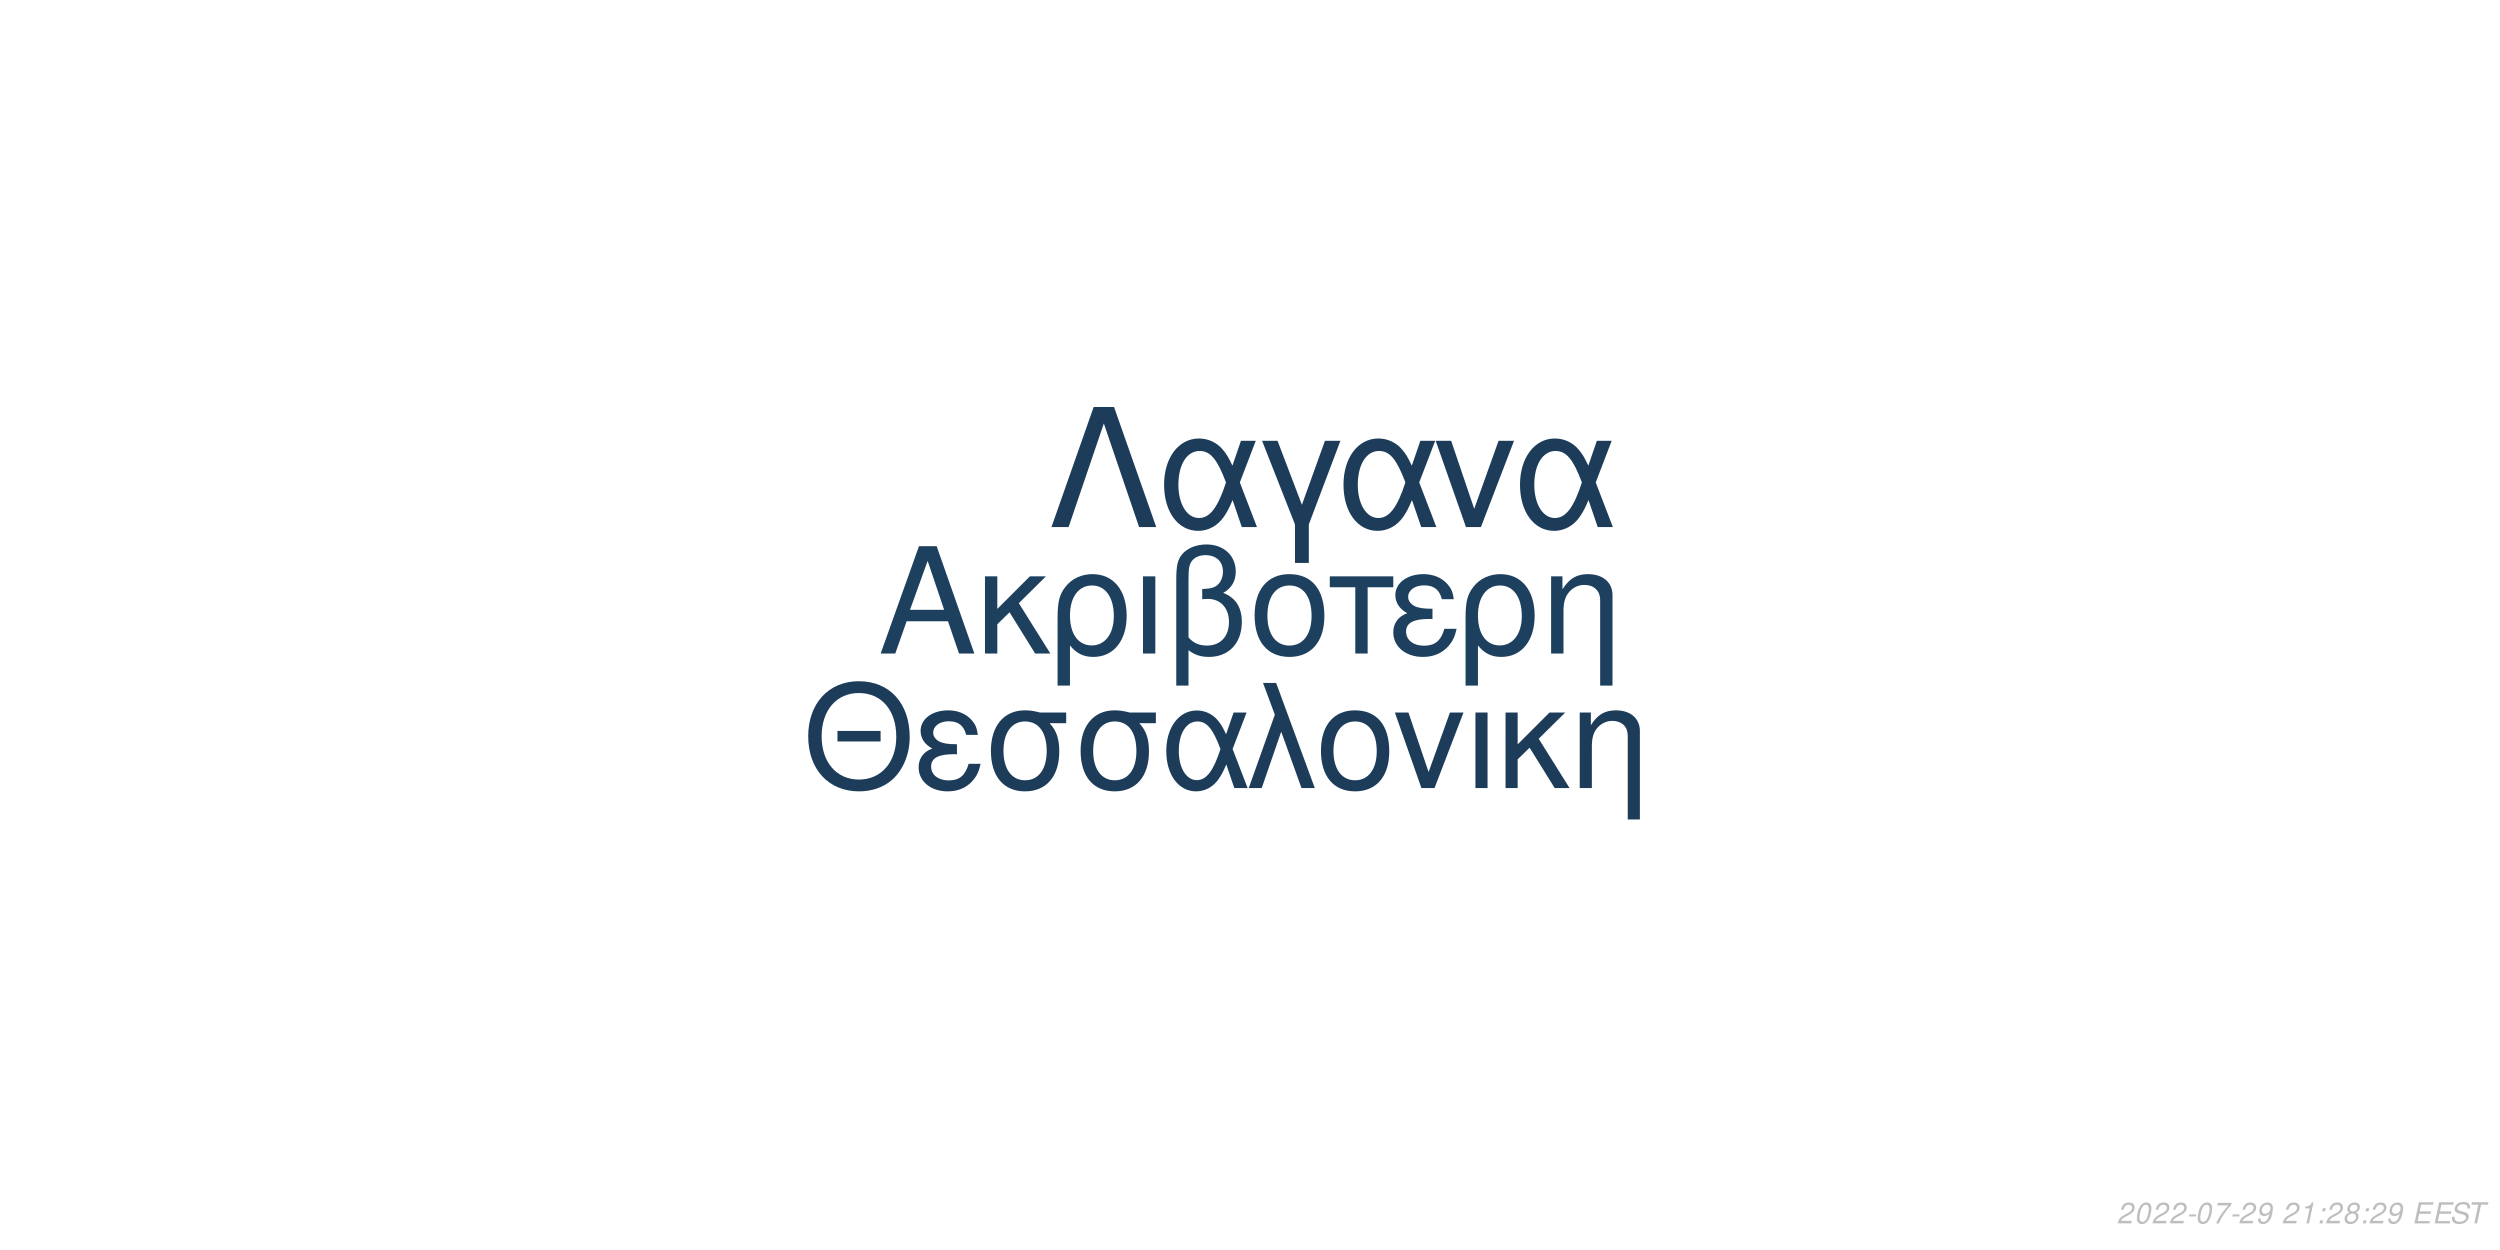
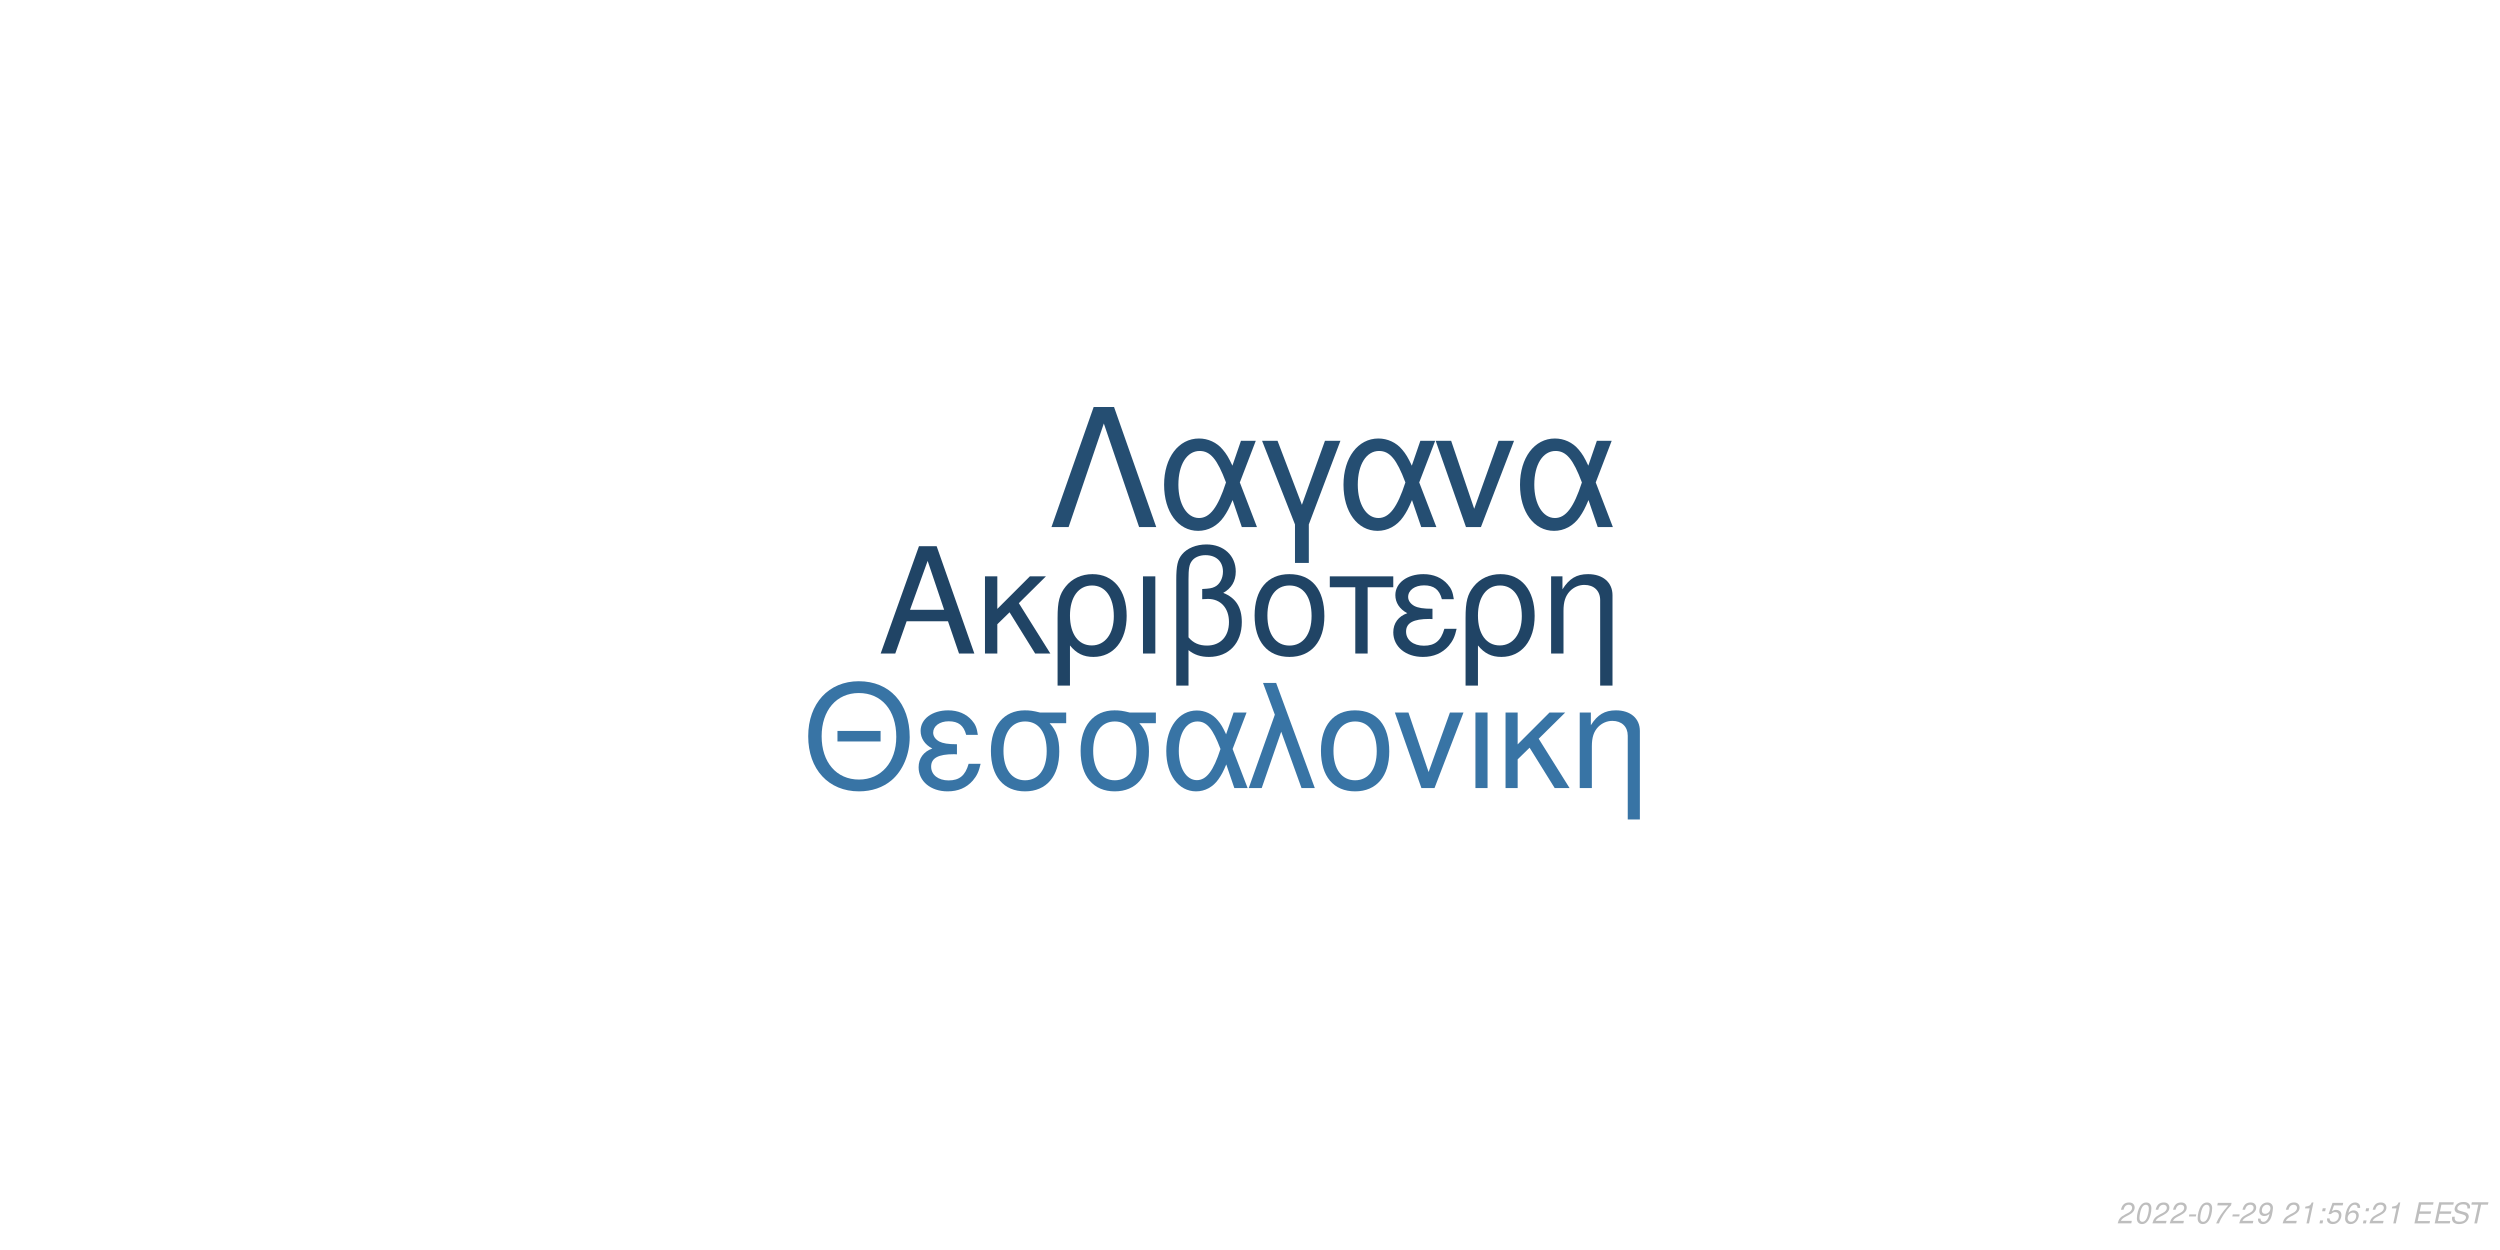
<svg xmlns="http://www.w3.org/2000/svg" xmlns:xlink="http://www.w3.org/1999/xlink" width="864pt" height="432pt" viewBox="0 0 864 432" version="1.1">
  <defs>
    <g>
      <symbol overflow="visible" id="glyph0-0">
        <path style="stroke:none;" d="" />
      </symbol>
      <symbol overflow="visible" id="glyph0-1">
        <path style="stroke:none;" d="M 24.125 -11.141 L 27.938 0 L 33.234 0 L 20.203 -37.094 L 14.094 -37.094 L 0.859 0 L 5.906 0 L 9.828 -11.141 Z M 22.797 -15.109 L 11 -15.109 L 17.094 -32.016 Z M 22.797 -15.109 " />
      </symbol>
      <symbol overflow="visible" id="glyph0-2">
        <path style="stroke:none;" d="M 7.172 -15.422 L 7.172 -26.672 L 2.906 -26.672 L 2.906 0 L 7.172 0 L 7.172 -10.125 L 11.406 -14.25 L 20.25 0 L 25.5 0 L 14.609 -17.406 L 23.969 -26.672 L 18.422 -26.672 Z M 7.172 -15.422 " />
      </symbol>
      <symbol overflow="visible" id="glyph0-3">
        <path style="stroke:none;" d="M 3 11.094 L 7.281 11.094 L 7.281 -2.797 C 9.516 -0.047 11.953 1.172 15.375 1.172 C 22.344 1.172 26.875 -4.422 26.875 -13.031 C 26.875 -21.891 22.297 -27.438 15.062 -27.438 C 11.297 -27.438 7.984 -25.906 5.797 -23.156 C 3.672 -20.516 3 -17.969 3 -12.359 Z M 14.906 -23.516 C 19.547 -23.516 22.438 -19.438 22.438 -12.922 C 22.438 -6.812 19.391 -2.797 14.812 -2.797 C 10.172 -2.797 7.281 -6.766 7.281 -13.125 C 7.281 -19.484 10.234 -23.516 14.906 -23.516 Z M 14.906 -23.516 " />
      </symbol>
      <symbol overflow="visible" id="glyph0-4">
        <path style="stroke:none;" d="M 3.516 0 L 7.781 0 L 7.781 -26.672 L 3.516 -26.672 Z M 3.516 0 " />
      </symbol>
      <symbol overflow="visible" id="glyph0-5">
        <path style="stroke:none;" d="M 4.016 11.094 L 8.25 11.094 L 8.25 -1.172 C 10.172 0.406 12.422 1.172 15.312 1.172 C 22.188 1.172 26.672 -3.609 26.672 -10.891 C 26.672 -15.984 24.578 -19.234 20.25 -20.969 C 23.109 -22.547 24.578 -25.031 24.578 -28.344 C 24.578 -33.844 20.406 -37.703 14.453 -37.703 C 10.938 -37.703 7.734 -36.391 6 -34.25 C 4.484 -32.422 4.016 -30.328 4.016 -25.391 Z M 8.25 -25.656 C 8.25 -29.359 8.5 -30.844 9.469 -32.062 C 10.375 -33.281 12.156 -34 14.094 -34 C 17.812 -34 20.156 -31.812 20.156 -28.297 C 20.156 -25.953 18.984 -23.812 17.297 -23.047 C 16.281 -22.547 15.469 -22.438 12.984 -22.297 L 12.984 -18.781 C 13.734 -18.828 14.344 -18.875 14.969 -18.875 C 19.344 -18.875 22.234 -15.719 22.234 -10.891 C 22.234 -5.906 19.281 -2.75 14.656 -2.75 C 11.953 -2.75 9.922 -3.609 8.25 -5.594 Z M 8.25 -25.656 " />
      </symbol>
      <symbol overflow="visible" id="glyph0-6">
        <path style="stroke:none;" d="M 14.094 -27.438 C 6.562 -27.438 2.094 -22.094 2.094 -13.125 C 2.094 -4.125 6.562 1.172 14.141 1.172 C 21.672 1.172 26.203 -4.172 26.203 -12.922 C 26.203 -22.188 21.828 -27.438 14.094 -27.438 Z M 14.141 -23.516 C 18.938 -23.516 21.781 -19.594 21.781 -12.984 C 21.781 -6.672 18.828 -2.75 14.141 -2.75 C 9.422 -2.75 6.516 -6.672 6.516 -13.125 C 6.516 -19.594 9.422 -23.516 14.141 -23.516 Z M 14.141 -23.516 " />
      </symbol>
      <symbol overflow="visible" id="glyph0-7">
        <path style="stroke:none;" d="M 7.891 0 L 12.156 0 L 12.156 -22.906 L 21.016 -22.906 L 21.016 -26.672 L -0.922 -26.672 L -0.922 -22.906 L 7.891 -22.906 Z M 7.891 0 " />
      </symbol>
      <symbol overflow="visible" id="glyph0-8">
        <path style="stroke:none;" d="M 14.562 -15.469 C 11.344 -15.469 9.562 -15.781 8.297 -16.438 C 6.922 -17.203 6.156 -18.328 6.156 -19.547 C 6.156 -21.891 8.453 -23.562 11.656 -23.562 C 15.062 -23.562 16.953 -22.094 17.812 -18.781 L 21.938 -18.781 C 21.578 -21.266 21.062 -22.5 19.797 -23.922 C 17.812 -26.203 14.906 -27.438 11.453 -27.438 C 5.797 -27.438 1.734 -24.375 1.734 -20.203 C 1.734 -17.609 3.156 -15.375 5.859 -13.938 C 2.797 -12.875 1.016 -10.484 1.016 -7.328 C 1.016 -2.391 5.297 1.172 11.25 1.172 C 14.969 1.172 17.906 -0.109 20.156 -2.641 C 21.578 -4.328 22.297 -5.797 22.906 -8.547 L 18.672 -8.547 C 17.5 -4.422 15.422 -2.703 11.609 -2.703 C 7.938 -2.703 5.438 -4.688 5.438 -7.578 C 5.438 -10.578 7.938 -11.953 13.484 -11.953 C 13.641 -11.953 14.094 -11.953 14.562 -11.906 Z M 14.562 -15.469 " />
      </symbol>
      <symbol overflow="visible" id="glyph0-9">
        <path style="stroke:none;" d="M 3.562 -26.672 L 3.562 0 L 7.844 0 L 7.844 -14.703 C 7.844 -17.906 8.5 -19.891 10.031 -21.531 C 11.406 -22.953 13.188 -23.719 15.062 -23.719 C 18.375 -23.719 20.516 -21.672 20.516 -18.469 L 20.516 11.094 L 24.781 11.094 L 24.781 -20.156 C 24.781 -24.578 21.469 -27.438 16.328 -27.438 C 12.359 -27.438 9.828 -25.906 7.484 -22.188 L 7.484 -26.672 Z M 3.562 -26.672 " />
      </symbol>
      <symbol overflow="visible" id="glyph1-0">
        <path style="stroke:none;" d="" />
      </symbol>
      <symbol overflow="visible" id="glyph1-1">
        <path style="stroke:none;" d="M 26.859 -19.734 L 11.953 -19.734 L 11.953 -16.094 L 26.859 -16.094 Z M 19.328 -36.922 C 8.922 -36.922 1.844 -29.25 1.844 -17.891 C 1.844 -6.484 8.875 1.141 19.391 1.141 C 23.812 1.141 27.703 -0.203 30.641 -2.688 C 34.578 -6.031 36.922 -11.656 36.922 -17.594 C 36.922 -29.297 30 -36.922 19.328 -36.922 Z M 19.328 -32.844 C 27.203 -32.844 32.281 -26.906 32.281 -17.688 C 32.281 -8.922 27.062 -2.938 19.391 -2.938 C 11.609 -2.938 6.484 -8.922 6.484 -17.891 C 6.484 -26.859 11.609 -32.844 19.328 -32.844 Z M 19.328 -32.844 " />
      </symbol>
      <symbol overflow="visible" id="glyph1-2">
        <path style="stroke:none;" d="M 14.25 -15.141 C 11.109 -15.141 9.375 -15.453 8.125 -16.094 C 6.781 -16.844 6.031 -17.938 6.031 -19.141 C 6.031 -21.422 8.266 -23.078 11.406 -23.078 C 14.75 -23.078 16.594 -21.625 17.438 -18.391 L 21.469 -18.391 C 21.125 -20.828 20.625 -22.031 19.391 -23.422 C 17.438 -25.656 14.594 -26.859 11.219 -26.859 C 5.688 -26.859 1.688 -23.875 1.688 -19.781 C 1.688 -17.234 3.094 -15.047 5.734 -13.656 C 2.734 -12.609 1 -10.266 1 -7.172 C 1 -2.344 5.188 1.141 11.016 1.141 C 14.656 1.141 17.547 -0.094 19.734 -2.594 C 21.125 -4.234 21.828 -5.688 22.422 -8.375 L 18.281 -8.375 C 17.141 -4.328 15.094 -2.641 11.359 -2.641 C 7.766 -2.641 5.328 -4.578 5.328 -7.422 C 5.328 -10.359 7.766 -11.703 13.203 -11.703 C 13.359 -11.703 13.797 -11.703 14.25 -11.656 Z M 14.25 -15.141 " />
      </symbol>
      <symbol overflow="visible" id="glyph1-3">
        <path style="stroke:none;" d="M 29 -26.109 L 19.938 -26.109 C 17.594 -26.703 16.438 -26.859 14.703 -26.859 C 7.469 -26.859 2.984 -21.469 2.984 -12.859 C 2.984 -4.031 7.375 1.141 14.797 1.141 C 22.172 1.141 26.609 -4.078 26.609 -12.656 C 26.609 -17.047 25.656 -19.828 23.266 -22.422 L 29 -22.422 Z M 14.797 -23.016 C 19.531 -23.016 22.266 -19.234 22.266 -12.75 C 22.266 -6.531 19.438 -2.688 14.797 -2.688 C 10.172 -2.688 7.328 -6.531 7.328 -12.859 C 7.328 -19.188 10.172 -23.016 14.797 -23.016 Z M 14.797 -23.016 " />
      </symbol>
      <symbol overflow="visible" id="glyph1-4">
        <path style="stroke:none;" d="M 29.344 -26.109 L 24.859 -26.109 L 22.266 -18.578 C 21.125 -21.031 20.484 -22.125 19.328 -23.469 C 17.547 -25.609 14.906 -26.812 12.156 -26.812 C 5.984 -26.812 1.594 -20.984 1.594 -12.812 C 1.594 -4.578 5.828 1.141 11.906 1.141 C 14.953 1.141 17.734 -0.344 19.625 -3.047 C 20.672 -4.531 21.281 -5.688 22.328 -8.172 L 25.109 0 L 29.703 0 L 24.516 -13.5 Z M 20.328 -13.5 C 17.891 -5.922 15.453 -2.734 12.156 -2.734 C 8.516 -2.734 5.922 -6.922 5.922 -12.812 C 5.922 -18.938 8.516 -23.016 12.359 -23.016 C 15.594 -23.016 17.688 -20.531 20.328 -13.5 Z M 20.328 -13.5 " />
      </symbol>
      <symbol overflow="visible" id="glyph1-5">
        <path style="stroke:none;" d="M 1.094 0 L 5.578 0 L 12.312 -19.484 L 19.328 0 L 23.922 0 L 10.562 -36.328 L 6.031 -36.328 L 10.109 -25.359 Z M 1.094 0 " />
      </symbol>
      <symbol overflow="visible" id="glyph1-6">
        <path style="stroke:none;" d="M 13.797 -26.859 C 6.422 -26.859 2.047 -21.625 2.047 -12.859 C 2.047 -4.031 6.422 1.141 13.859 1.141 C 21.234 1.141 25.656 -4.078 25.656 -12.656 C 25.656 -21.719 21.375 -26.859 13.797 -26.859 Z M 13.859 -23.016 C 18.531 -23.016 21.328 -19.188 21.328 -12.703 C 21.328 -6.531 18.438 -2.688 13.859 -2.688 C 9.219 -2.688 6.375 -6.531 6.375 -12.859 C 6.375 -19.188 9.219 -23.016 13.859 -23.016 Z M 13.859 -23.016 " />
      </symbol>
      <symbol overflow="visible" id="glyph1-7">
        <path style="stroke:none;" d="M 14.297 0 L 24.312 -26.109 L 19.625 -26.109 L 12.25 -5.531 L 5.281 -26.109 L 0.594 -26.109 L 9.766 0 Z M 14.297 0 " />
      </symbol>
      <symbol overflow="visible" id="glyph1-8">
        <path style="stroke:none;" d="M 3.438 0 L 7.625 0 L 7.625 -26.109 L 3.438 -26.109 Z M 3.438 0 " />
      </symbol>
      <symbol overflow="visible" id="glyph1-9">
        <path style="stroke:none;" d="M 7.031 -15.094 L 7.031 -26.109 L 2.844 -26.109 L 2.844 0 L 7.031 0 L 7.031 -9.922 L 11.156 -13.953 L 19.828 0 L 24.969 0 L 14.297 -17.047 L 23.469 -26.109 L 18.031 -26.109 Z M 7.031 -15.094 " />
      </symbol>
      <symbol overflow="visible" id="glyph1-10">
        <path style="stroke:none;" d="M 3.484 -26.109 L 3.484 0 L 7.672 0 L 7.672 -14.406 C 7.672 -17.547 8.328 -19.484 9.812 -21.078 C 11.156 -22.469 12.906 -23.219 14.75 -23.219 C 17.984 -23.219 20.078 -21.234 20.078 -18.094 L 20.078 10.859 L 24.266 10.859 L 24.266 -19.734 C 24.266 -24.062 21.031 -26.859 16 -26.859 C 12.109 -26.859 9.609 -25.359 7.328 -21.719 L 7.328 -26.109 Z M 3.484 -26.109 " />
      </symbol>
      <symbol overflow="visible" id="glyph2-0">
        <path style="stroke:none;" d="" />
      </symbol>
      <symbol overflow="visible" id="glyph2-1">
        <path style="stroke:none;" d="M 22.531 -41.484 L 15.484 -41.484 L 0.906 0 L 6.828 0 L 19 -35.797 L 31.188 0 L 37.109 0 Z M 22.531 -41.484 " />
      </symbol>
      <symbol overflow="visible" id="glyph2-2">
        <path style="stroke:none;" d="M 33.516 -29.812 L 28.391 -29.812 L 25.438 -21.219 C 24.125 -24.016 23.391 -25.266 22.078 -26.797 C 20.031 -29.25 17.016 -30.609 13.891 -30.609 C 6.828 -30.609 1.828 -23.953 1.828 -14.625 C 1.828 -5.234 6.656 1.312 13.594 1.312 C 17.078 1.312 20.266 -0.391 22.422 -3.469 C 23.609 -5.172 24.297 -6.484 25.5 -9.328 L 28.688 0 L 33.922 0 L 28 -15.422 Z M 23.219 -15.422 C 20.422 -6.766 17.641 -3.125 13.891 -3.125 C 9.734 -3.125 6.766 -7.906 6.766 -14.625 C 6.766 -21.625 9.734 -26.297 14.109 -26.297 C 17.812 -26.297 20.203 -23.453 23.219 -15.422 Z M 23.219 -15.422 " />
      </symbol>
      <symbol overflow="visible" id="glyph2-3">
        <path style="stroke:none;" d="M 12.062 12.406 L 16.844 12.406 L 16.844 -0.906 L 27.766 -29.812 L 22.422 -29.812 L 14.453 -7.688 L 6.031 -29.812 L 0.688 -29.812 L 12.062 -0.906 Z M 12.062 12.406 " />
      </symbol>
      <symbol overflow="visible" id="glyph2-4">
        <path style="stroke:none;" d="M 16.328 0 L 27.766 -29.812 L 22.422 -29.812 L 14 -6.312 L 6.031 -29.812 L 0.688 -29.812 L 11.156 0 Z M 16.328 0 " />
      </symbol>
      <symbol overflow="visible" id="glyph3-0">
        <path style="stroke:none;" d="" />
      </symbol>
      <symbol overflow="visible" id="glyph3-1">
        <path style="stroke:none;" d="M 5.234 -0.875 L 1.469 -0.875 C 1.641 -1.375 2.203 -1.891 3.109 -2.344 L 4.234 -2.938 C 5.562 -3.625 6.219 -4.469 6.219 -5.484 C 6.219 -5.938 6.062 -6.359 5.797 -6.656 C 5.469 -7.047 4.984 -7.234 4.312 -7.234 C 2.766 -7.234 1.891 -6.453 1.484 -4.734 L 2.375 -4.734 C 2.484 -5.188 2.609 -5.484 2.797 -5.75 C 3.094 -6.203 3.609 -6.453 4.188 -6.453 C 4.891 -6.453 5.344 -6.031 5.344 -5.375 C 5.344 -4.703 4.859 -4.094 4.016 -3.656 L 2.984 -3.125 C 1.234 -2.188 0.797 -1.656 0.344 -0.016 L 5.047 -0.016 Z M 5.234 -0.875 " />
      </symbol>
      <symbol overflow="visible" id="glyph3-2">
        <path style="stroke:none;" d="M 4.203 -7.234 C 3.375 -7.234 2.688 -6.812 2.125 -5.984 C 1.484 -5.047 0.984 -3.188 0.984 -1.734 C 0.984 -1.109 1.172 -0.562 1.484 -0.266 C 1.797 0.047 2.281 0.234 2.766 0.234 C 3.625 0.234 4.281 -0.156 4.859 -1.016 C 5.516 -1.953 6 -3.797 6 -5.266 C 6 -6.5 5.328 -7.234 4.203 -7.234 Z M 4.094 -6.453 C 4.734 -6.453 5.125 -5.984 5.125 -5.156 C 5.125 -4.203 4.781 -2.625 4.406 -1.812 C 3.984 -0.938 3.516 -0.547 2.875 -0.547 C 2.25 -0.547 1.875 -1.031 1.875 -1.828 C 1.875 -2.797 2.203 -4.344 2.594 -5.203 C 2.984 -6.047 3.453 -6.453 4.094 -6.453 Z M 4.094 -6.453 " />
      </symbol>
      <symbol overflow="visible" id="glyph3-3">
        <path style="stroke:none;" d="M 3.516 -3.125 L 1.125 -3.125 L 0.969 -2.406 L 3.359 -2.406 Z M 3.516 -3.125 " />
      </symbol>
      <symbol overflow="visible" id="glyph3-4">
        <path style="stroke:none;" d="M 6.703 -7.094 L 1.953 -7.094 L 1.766 -6.219 L 5.594 -6.219 C 3.344 -3.688 2.266 -2.109 1.375 0 L 2.344 0 C 3.031 -1.906 4.828 -4.594 6.547 -6.281 Z M 6.703 -7.094 " />
      </symbol>
      <symbol overflow="visible" id="glyph3-5">
        <path style="stroke:none;" d="M 0.844 -1.656 C 0.844 -1.547 0.844 -1.438 0.844 -1.375 C 0.844 -0.406 1.531 0.234 2.578 0.234 C 3.203 0.234 3.766 0.016 4.297 -0.438 C 4.938 -1 5.312 -1.656 5.594 -2.719 C 5.844 -3.672 6.016 -4.766 6.016 -5.375 C 6.016 -5.844 5.844 -6.328 5.547 -6.656 C 5.203 -7.031 4.703 -7.234 4.062 -7.234 C 2.516 -7.234 1.297 -5.938 1.297 -4.266 C 1.297 -3.203 1.984 -2.547 3.047 -2.547 C 3.484 -2.547 3.953 -2.672 4.281 -2.891 C 4.406 -2.984 4.547 -3.078 4.828 -3.344 C 4.438 -1.484 3.703 -0.547 2.703 -0.547 C 2.109 -0.547 1.719 -0.938 1.719 -1.547 L 1.719 -1.656 Z M 3.953 -6.453 C 4.625 -6.453 5.141 -5.953 5.141 -5.281 C 5.141 -4.188 4.312 -3.312 3.297 -3.312 C 2.594 -3.312 2.172 -3.734 2.172 -4.453 C 2.172 -5.562 2.984 -6.453 3.953 -6.453 Z M 3.953 -6.453 " />
      </symbol>
      <symbol overflow="visible" id="glyph3-6">
        <path style="stroke:none;" d="" />
      </symbol>
      <symbol overflow="visible" id="glyph3-7">
        <path style="stroke:none;" d="M 3.703 -5.188 L 2.594 0 L 3.469 0 L 5.016 -7.234 L 4.438 -7.234 C 3.906 -6.156 3.688 -6.016 2.234 -5.812 L 2.109 -5.188 Z M 3.703 -5.188 " />
      </symbol>
      <symbol overflow="visible" id="glyph3-8">
        <path style="stroke:none;" d="M 2.359 -1.031 L 1.312 -1.031 L 1.094 0 L 2.141 0 Z M 3.266 -5.234 L 2.219 -5.234 L 2 -4.203 L 3.047 -4.203 Z M 3.266 -5.234 " />
      </symbol>
      <symbol overflow="visible" id="glyph3-9">
-         <path style="stroke:none;" d="M 4.766 -3.797 C 5.078 -3.969 5.234 -4.078 5.438 -4.234 C 5.812 -4.594 6.062 -5.172 6.062 -5.734 C 6.062 -6.625 5.344 -7.234 4.266 -7.234 C 2.812 -7.234 1.703 -6.219 1.703 -4.875 C 1.703 -4.406 1.875 -4.125 2.359 -3.812 C 1.297 -3.312 0.75 -2.516 0.75 -1.469 C 0.75 -0.438 1.547 0.234 2.812 0.234 C 3.656 0.234 4.359 -0.094 4.938 -0.734 C 5.359 -1.234 5.609 -1.859 5.609 -2.438 C 5.609 -3.047 5.312 -3.516 4.766 -3.797 Z M 4.109 -6.453 C 4.797 -6.453 5.188 -6.125 5.188 -5.578 C 5.188 -5.266 5.062 -4.922 4.859 -4.672 C 4.562 -4.312 4.188 -4.156 3.656 -4.156 C 2.984 -4.156 2.594 -4.453 2.594 -4.984 C 2.594 -5.859 3.203 -6.453 4.109 -6.453 Z M 3.453 -3.406 C 4.234 -3.406 4.734 -2.984 4.734 -2.312 C 4.734 -1.312 3.922 -0.547 2.875 -0.547 C 2.125 -0.547 1.625 -0.969 1.625 -1.625 C 1.625 -2.609 2.438 -3.406 3.453 -3.406 Z M 3.453 -3.406 " />
+         <path style="stroke:none;" d="M 6.297 -7.094 L 2.594 -7.094 L 1.234 -3.234 L 2.047 -3.234 C 2.656 -3.766 2.938 -3.906 3.531 -3.906 C 4.328 -3.906 4.797 -3.453 4.797 -2.688 C 4.797 -1.438 3.969 -0.547 2.828 -0.547 C 2.031 -0.547 1.609 -0.938 1.578 -1.734 L 0.703 -1.734 L 0.703 -1.516 C 0.703 -0.938 0.844 -0.547 1.188 -0.266 C 1.562 0.062 2.078 0.234 2.703 0.234 C 3.656 0.234 4.391 -0.156 4.984 -0.922 C 5.422 -1.5 5.672 -2.234 5.672 -2.953 C 5.672 -4 4.938 -4.672 3.812 -4.672 C 3.328 -4.672 2.906 -4.547 2.406 -4.234 L 3.109 -6.219 L 6.109 -6.219 Z M 6.297 -7.094 " />
      </symbol>
      <symbol overflow="visible" id="glyph3-10">
+         <path style="stroke:none;" d="M 6.125 -5.344 L 6.141 -5.625 C 6.141 -6.609 5.453 -7.234 4.391 -7.234 C 3.438 -7.234 2.641 -6.719 2.016 -5.703 C 1.422 -4.781 0.938 -2.953 0.938 -1.688 C 0.938 -0.516 1.688 0.234 2.859 0.234 C 3.703 0.234 4.438 -0.156 5 -0.875 C 5.406 -1.422 5.672 -2.156 5.672 -2.766 C 5.672 -3.812 4.969 -4.5 3.906 -4.5 C 3.234 -4.5 2.672 -4.234 2.094 -3.625 C 2.406 -5.375 3.234 -6.453 4.25 -6.453 C 4.703 -6.453 5.062 -6.234 5.172 -5.844 C 5.203 -5.719 5.234 -5.578 5.25 -5.344 Z M 3.656 -3.734 C 4.344 -3.734 4.797 -3.281 4.797 -2.625 C 4.797 -1.469 3.984 -0.547 2.984 -0.547 C 2.297 -0.547 1.812 -1.047 1.812 -1.766 C 1.812 -2.859 2.625 -3.734 3.656 -3.734 Z M 3.656 -3.734 " />
+       </symbol>
+       <symbol overflow="visible" id="glyph3-11">
        <path style="stroke:none;" d="M 2.547 -3.312 L 6.5 -3.312 L 6.688 -4.141 L 2.719 -4.141 L 3.219 -6.469 L 7.344 -6.469 L 7.516 -7.297 L 2.453 -7.297 L 0.906 0 L 6.125 0 L 6.297 -0.812 L 2.016 -0.812 Z M 2.547 -3.312 " />
      </symbol>
-       <symbol overflow="visible" id="glyph3-11">
+       <symbol overflow="visible" id="glyph3-12">
        <path style="stroke:none;" d="M 7.062 -5.156 C 7.125 -5.438 7.141 -5.562 7.141 -5.703 C 7.141 -6.156 6.938 -6.594 6.594 -6.891 C 6.188 -7.25 5.656 -7.406 4.875 -7.406 C 3.844 -7.406 3.047 -7.125 2.5 -6.562 C 2.094 -6.141 1.781 -5.438 1.781 -4.922 C 1.781 -4.297 2.219 -3.766 2.891 -3.562 L 4.594 -3.094 C 5.406 -2.859 5.734 -2.578 5.734 -2.094 C 5.734 -1.781 5.547 -1.406 5.266 -1.141 C 4.844 -0.766 4.266 -0.578 3.453 -0.578 C 2.328 -0.578 1.812 -0.984 1.812 -1.906 C 1.812 -2.047 1.812 -2.125 1.844 -2.312 L 0.984 -2.312 C 0.906 -2.062 0.891 -1.906 0.891 -1.688 C 0.891 -0.484 1.797 0.234 3.297 0.234 C 4.359 0.234 5.234 -0.062 5.812 -0.609 C 6.344 -1.078 6.688 -1.797 6.688 -2.375 C 6.688 -2.641 6.609 -2.906 6.453 -3.156 C 6.234 -3.5 5.938 -3.703 5.469 -3.828 L 3.75 -4.312 C 2.984 -4.547 2.734 -4.734 2.734 -5.188 C 2.734 -5.547 2.875 -5.844 3.188 -6.109 C 3.547 -6.438 4.031 -6.594 4.703 -6.594 C 5.266 -6.594 5.688 -6.484 5.906 -6.297 C 6.094 -6.125 6.219 -5.797 6.219 -5.516 C 6.219 -5.422 6.203 -5.344 6.188 -5.156 Z M 7.062 -5.156 " />
      </symbol>
-       <symbol overflow="visible" id="glyph3-12">
+       <symbol overflow="visible" id="glyph3-13">
        <path style="stroke:none;" d="M 4.938 -6.469 L 7.312 -6.469 L 7.484 -7.297 L 1.75 -7.297 L 1.578 -6.469 L 3.984 -6.469 L 2.609 0 L 3.547 0 Z M 4.938 -6.469 " />
      </symbol>
    </g>
  </defs>
  <g id="surface1">
    <rect x="0" y="0" width="864" height="432" style="fill:rgb(100%,100%,100%);fill-opacity:1;stroke:none;" />
-     <g style="fill:rgb(11.373%,25.098%,37.255%);fill-opacity:1;">
+     <g style="fill:rgb(12.549%,26.667%,39.608%);fill-opacity:1;">
      <use xlink:href="#glyph0-1" x="303.5" y="225.861" />
      <use xlink:href="#glyph0-2" x="337.5" y="225.861" />
      <use xlink:href="#glyph0-3" x="362.5" y="225.861" />
      <use xlink:href="#glyph0-4" x="391.5" y="225.861" />
      <use xlink:href="#glyph0-5" x="402.5" y="225.861" />
      <use xlink:href="#glyph0-6" x="431.5" y="225.861" />
      <use xlink:href="#glyph0-7" x="460.5" y="225.861" />
      <use xlink:href="#glyph0-8" x="480.5" y="225.861" />
      <use xlink:href="#glyph0-3" x="503.5" y="225.861" />
      <use xlink:href="#glyph0-9" x="532.5" y="225.861" />
    </g>
-     <g style="fill:rgb(10.98%,23.529%,35.294%);fill-opacity:1;">
+     <g style="fill:rgb(21.961%,45.49%,64.706%);fill-opacity:1;">
      <use xlink:href="#glyph1-1" x="277.473" y="272.354" />
      <use xlink:href="#glyph1-2" x="316.473" y="272.354" />
      <use xlink:href="#glyph1-3" x="339.473" y="272.354" />
      <use xlink:href="#glyph1-3" x="370.473" y="272.354" />
      <use xlink:href="#glyph1-4" x="401.473" y="272.354" />
      <use xlink:href="#glyph1-5" x="430.473" y="272.354" />
      <use xlink:href="#glyph1-6" x="454.473" y="272.354" />
      <use xlink:href="#glyph1-7" x="481.473" y="272.354" />
      <use xlink:href="#glyph1-8" x="506.473" y="272.354" />
      <use xlink:href="#glyph1-9" x="517.473" y="272.354" />
      <use xlink:href="#glyph1-10" x="542.473" y="272.354" />
    </g>
-     <g style="fill:rgb(10.98%,23.529%,35.294%);fill-opacity:1;">
+     <g style="fill:rgb(14.51%,30.588%,44.706%);fill-opacity:1;">
      <use xlink:href="#glyph2-1" x="362.484" y="182.152" />
      <use xlink:href="#glyph2-2" x="400.484" y="182.152" />
      <use xlink:href="#glyph2-3" x="435.484" y="182.152" />
      <use xlink:href="#glyph2-2" x="462.484" y="182.152" />
      <use xlink:href="#glyph2-4" x="495.484" y="182.152" />
      <use xlink:href="#glyph2-2" x="523.484" y="182.152" />
    </g>
    <g style="fill:rgb(74.51%,74.51%,74.51%);fill-opacity:1;">
      <use xlink:href="#glyph3-1" x="731.52" y="422.81" />
      <use xlink:href="#glyph3-2" x="737.52" y="422.81" />
      <use xlink:href="#glyph3-1" x="743.52" y="422.81" />
      <use xlink:href="#glyph3-1" x="749.52" y="422.81" />
      <use xlink:href="#glyph3-3" x="755.52" y="422.81" />
      <use xlink:href="#glyph3-2" x="758.52" y="422.81" />
      <use xlink:href="#glyph3-4" x="764.52" y="422.81" />
      <use xlink:href="#glyph3-3" x="770.52" y="422.81" />
      <use xlink:href="#glyph3-1" x="773.52" y="422.81" />
      <use xlink:href="#glyph3-5" x="779.52" y="422.81" />
      <use xlink:href="#glyph3-6" x="785.52" y="422.81" />
      <use xlink:href="#glyph3-1" x="788.52" y="422.81" />
      <use xlink:href="#glyph3-7" x="794.52" y="422.81" />
      <use xlink:href="#glyph3-8" x="800.52" y="422.81" />
-       <use xlink:href="#glyph3-1" x="803.52" y="422.81" />
-       <use xlink:href="#glyph3-9" x="809.52" y="422.81" />
+       <use xlink:href="#glyph3-9" x="803.52" y="422.81" />
+       <use xlink:href="#glyph3-10" x="809.52" y="422.81" />
      <use xlink:href="#glyph3-8" x="815.52" y="422.81" />
      <use xlink:href="#glyph3-1" x="818.52" y="422.81" />
-       <use xlink:href="#glyph3-5" x="824.52" y="422.81" />
+       <use xlink:href="#glyph3-7" x="824.52" y="422.81" />
      <use xlink:href="#glyph3-6" x="830.52" y="422.81" />
-       <use xlink:href="#glyph3-10" x="833.52" y="422.81" />
-       <use xlink:href="#glyph3-10" x="840.52" y="422.81" />
-       <use xlink:href="#glyph3-11" x="846.52" y="422.81" />
-       <use xlink:href="#glyph3-12" x="852.52" y="422.81" />
+       <use xlink:href="#glyph3-11" x="833.52" y="422.81" />
+       <use xlink:href="#glyph3-11" x="840.52" y="422.81" />
+       <use xlink:href="#glyph3-12" x="846.52" y="422.81" />
+       <use xlink:href="#glyph3-13" x="852.52" y="422.81" />
    </g>
  </g>
</svg>
